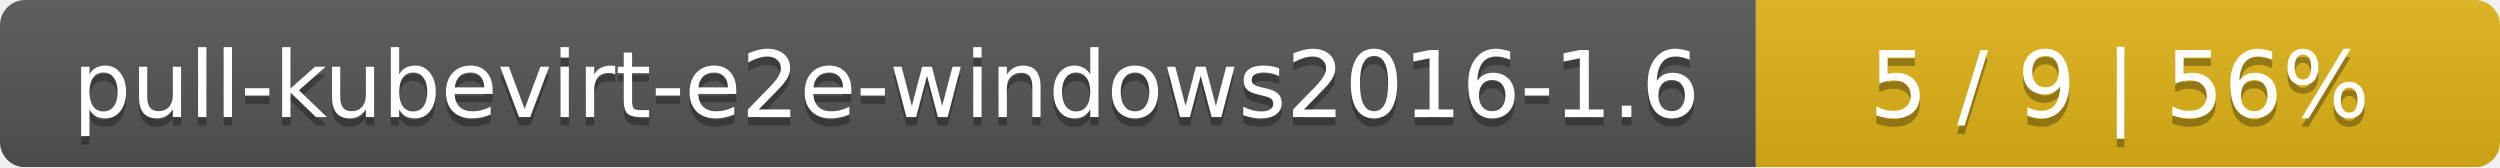
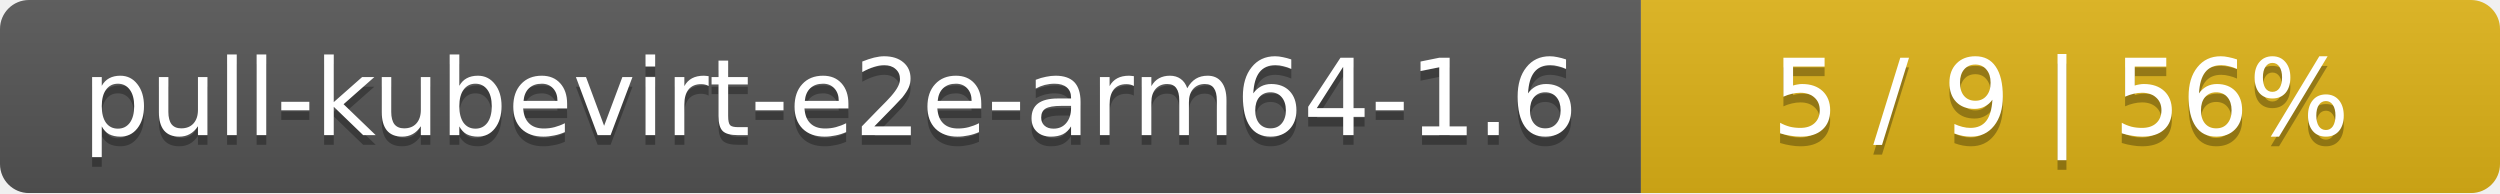
- <svg xmlns="http://www.w3.org/2000/svg" width="299" height="20">
+ <svg xmlns="http://www.w3.org/2000/svg" width="259" height="20">
  <linearGradient id="smooth" x2="0" y2="100%">
    <stop offset="0" stop-color="#bbb" stop-opacity=".1" />
    <stop offset="1" stop-opacity=".1" />
  </linearGradient>
  <mask id="round">
-     <rect width="299" height="20" rx="3" fill="#fff" />
+     <rect width="259" height="20" rx="3" fill="#fff" />
  </mask>
  <g mask="url(#round)">
-     <rect width="210" height="20" fill="#555" />
-     <rect x="210" width="89" height="20" fill="#dfb317" />
-     <rect width="299" height="20" fill="url(#smooth)" />
+     <rect width="170" height="20" fill="#555" />
+     <rect x="170" width="89" height="20" fill="#dfb317" />
+     <rect width="259" height="20" fill="url(#smooth)" />
  </g>
  <g fill="#fff" text-anchor="middle" font-family="DejaVu Sans,Verdana,Geneva,sans-serif" font-size="11">
-     <text x="106" y="15" fill="#010101" fill-opacity=".3">pull-kubevirt-e2e-windows2016-1.6</text>
-     <text x="106" y="14">pull-kubevirt-e2e-windows2016-1.6</text>
-     <text x="253.5" y="15" fill="#010101" fill-opacity=".3">5 / 9    |    56%</text>
-     <text x="253.5" y="14">5 / 9    |    56%</text>
+     <text x="86" y="15" fill="#010101" fill-opacity=".3">pull-kubevirt-e2e-arm64-1.6</text>
+     <text x="86" y="14">pull-kubevirt-e2e-arm64-1.6</text>
+     <text x="213.5" y="15" fill="#010101" fill-opacity=".3">5 / 9    |    56%</text>
+     <text x="213.5" y="14">5 / 9    |    56%</text>
  </g>
</svg>
